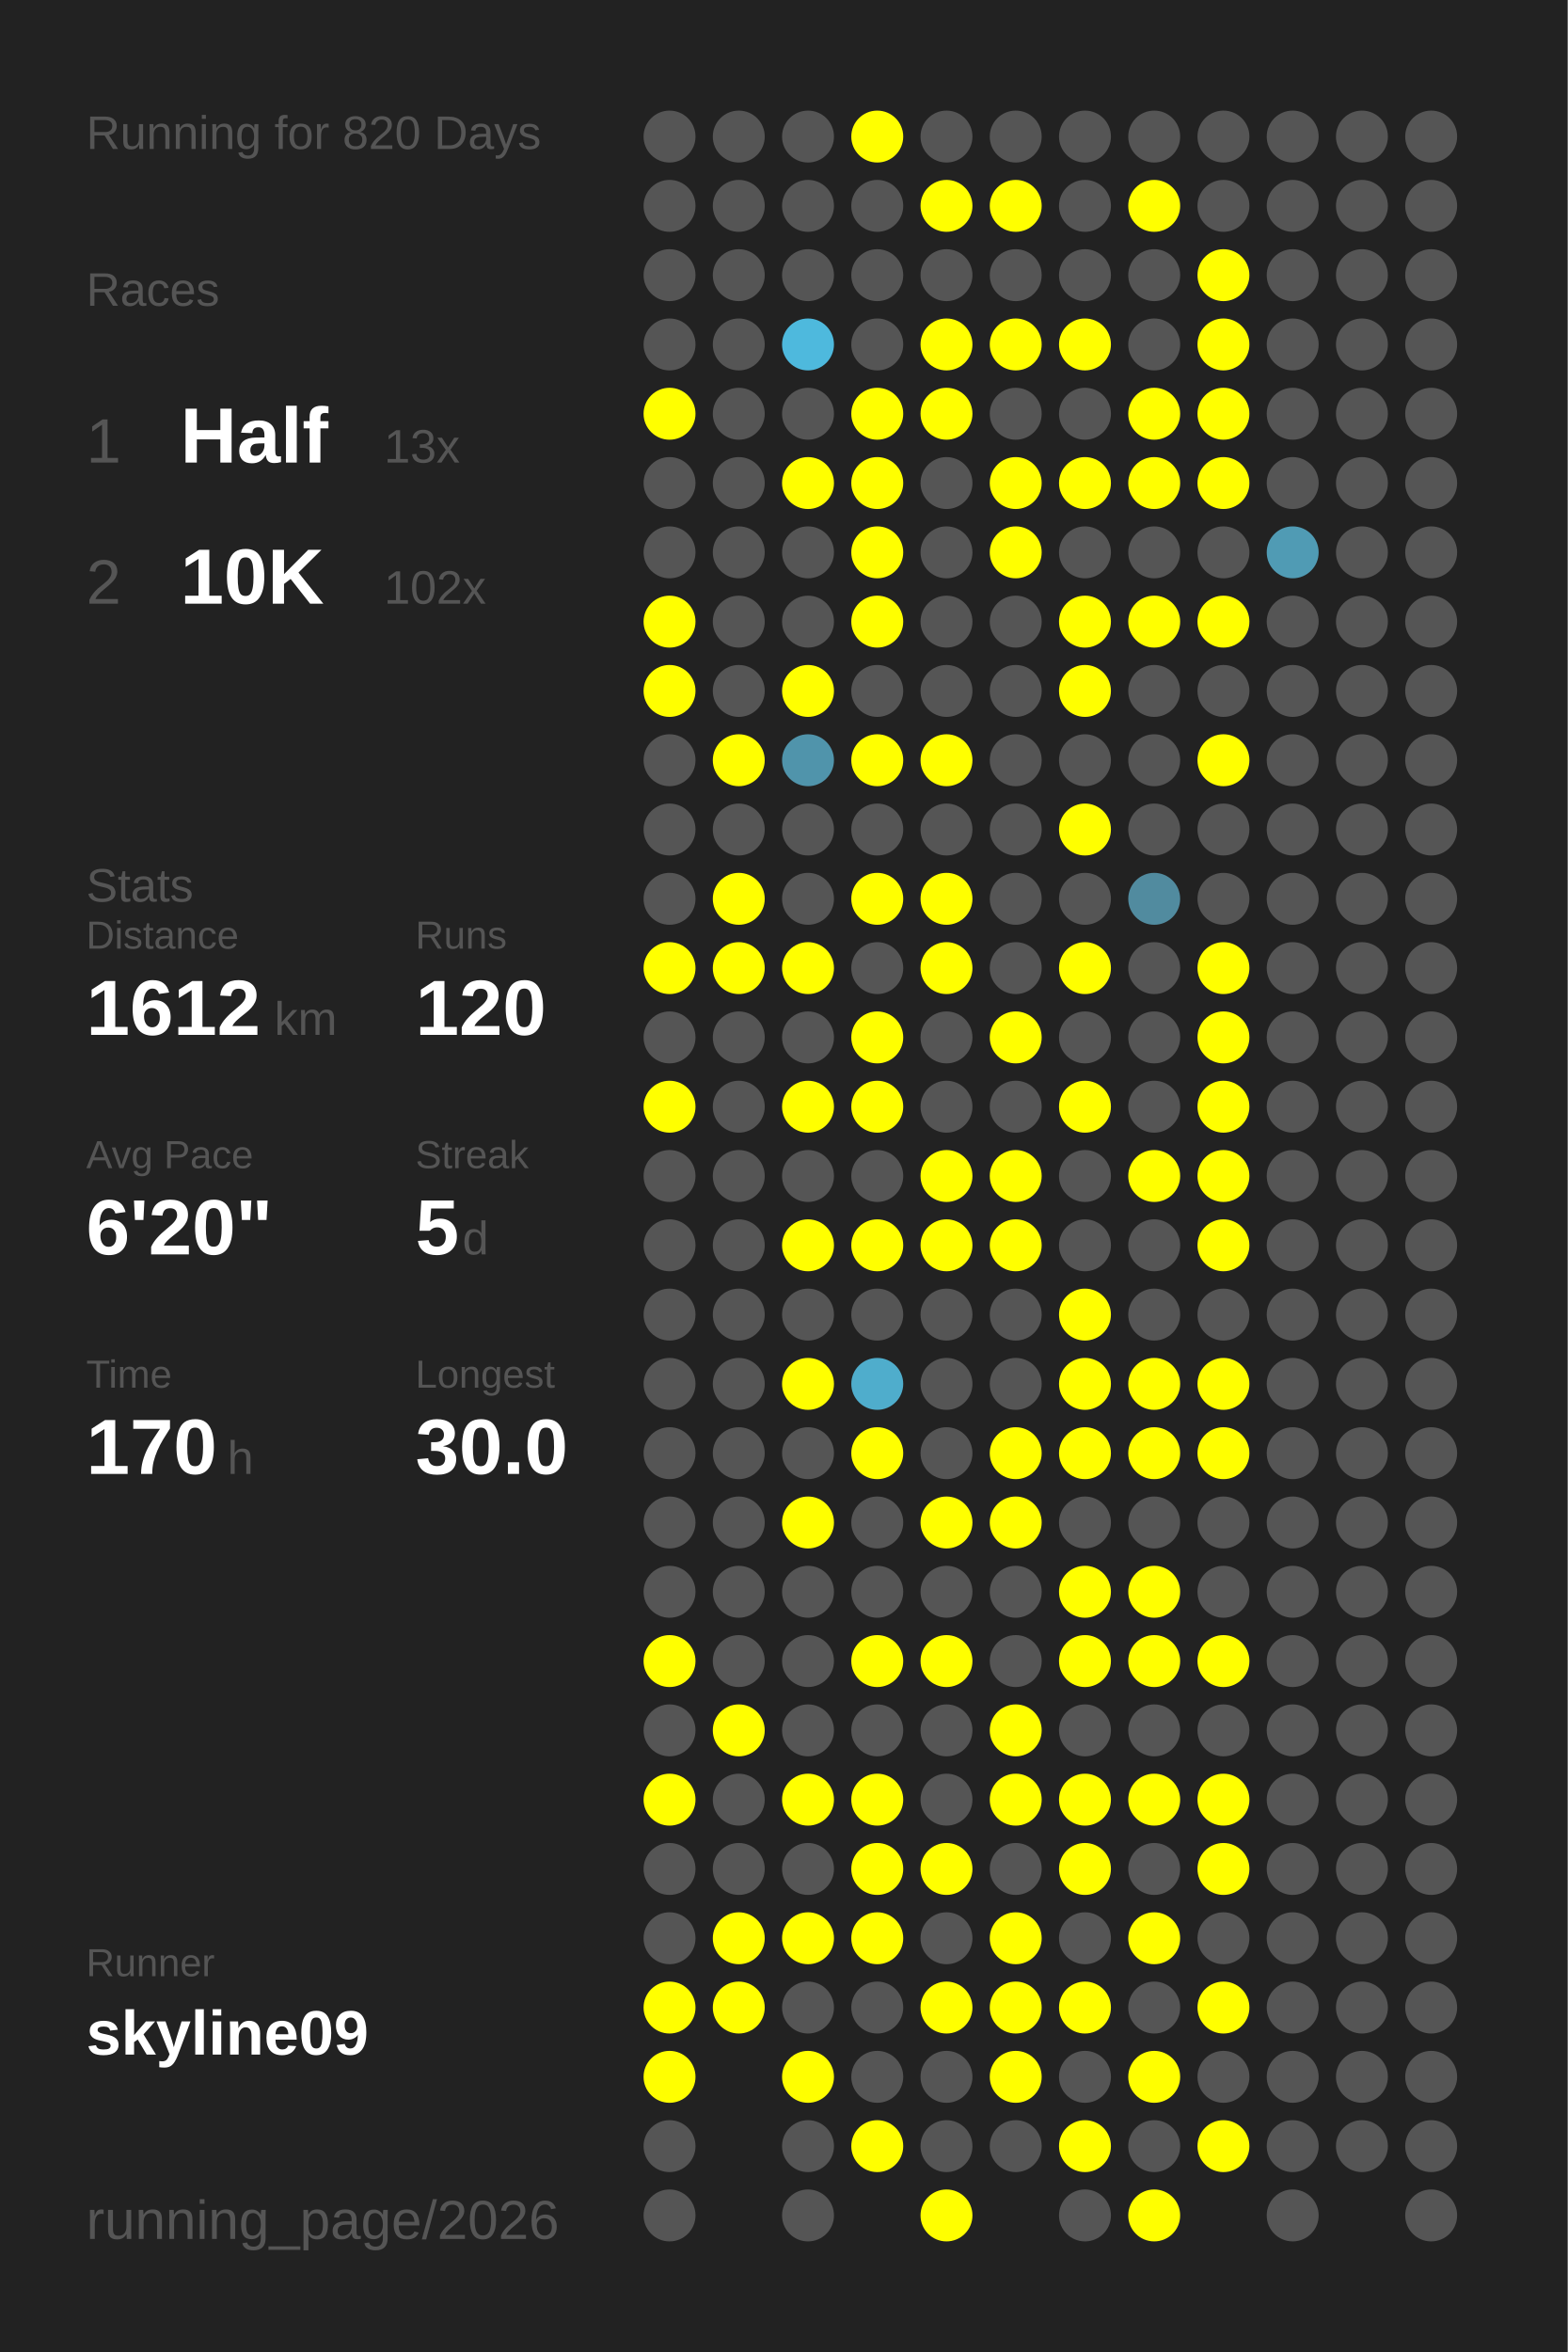
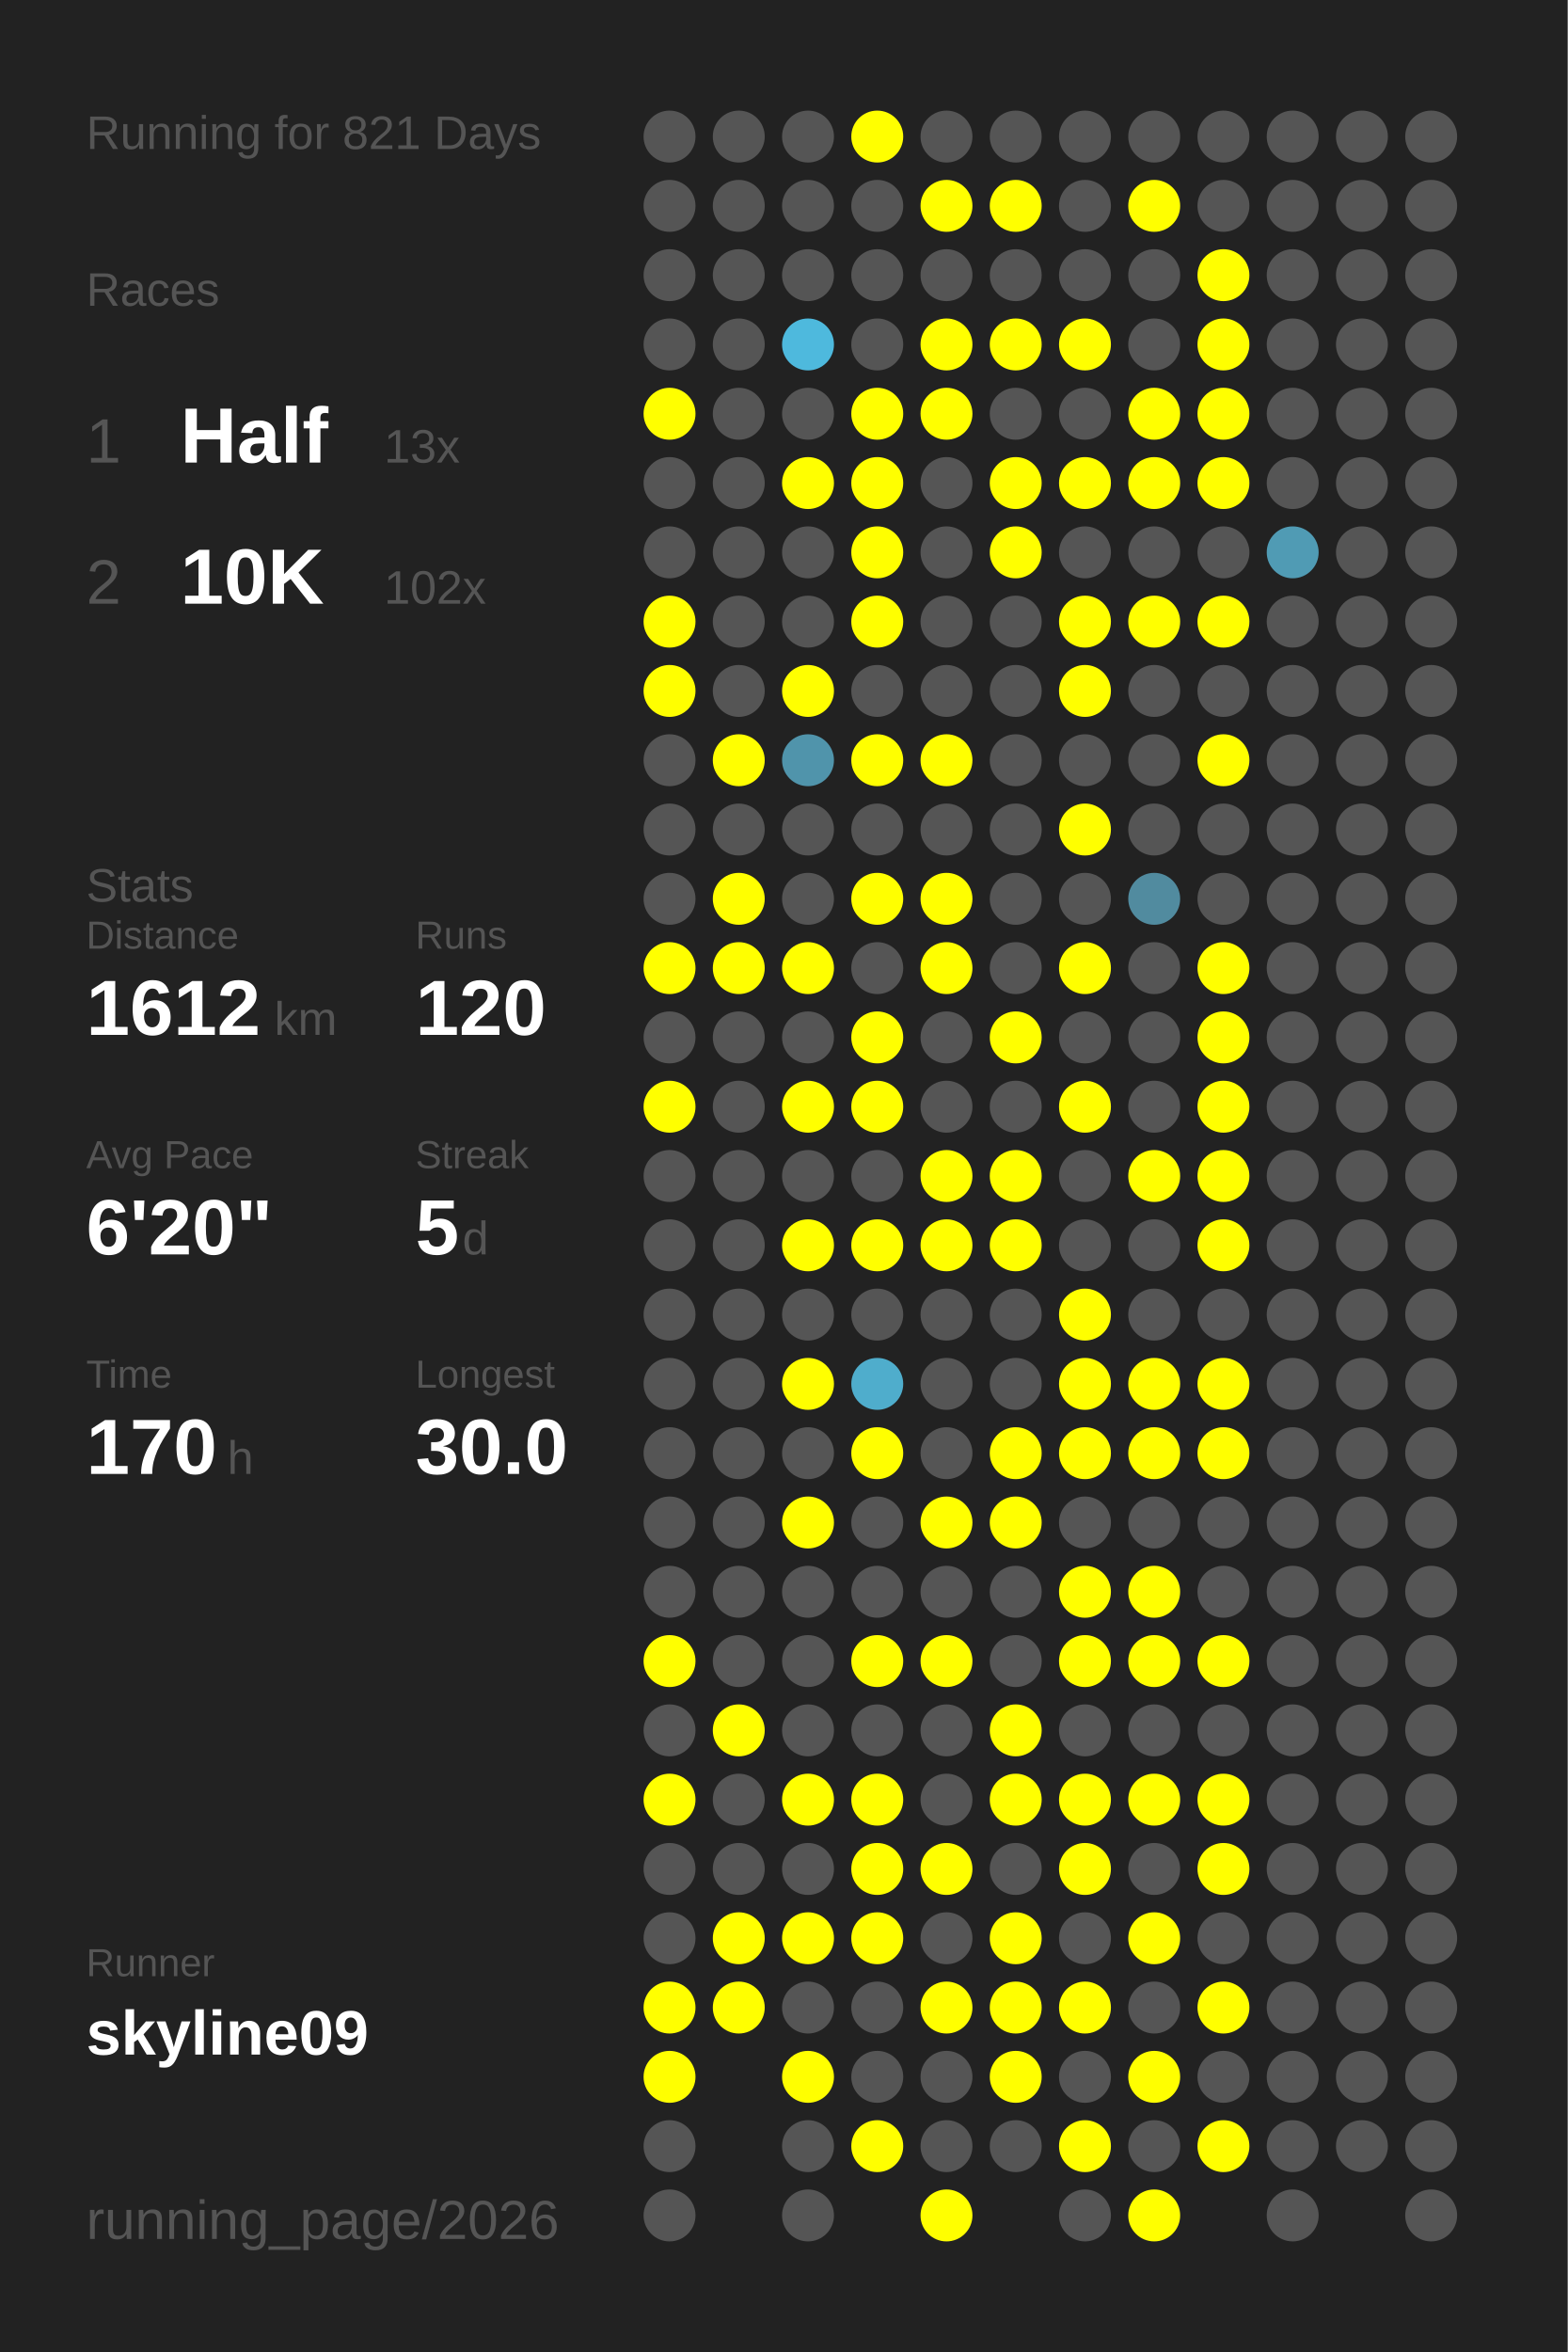
<svg xmlns="http://www.w3.org/2000/svg" baseProfile="full" height="300mm" version="1.1" viewBox="0,0,200,300" width="200mm">
  <defs />
  <rect fill="#222222" height="300" width="200" x="0" y="0" />
-   <text fill="#555555" style="font-size:6px; font-family:Arial;" x="11" y="19">Running for 820 Days</text>
+   <text fill="#555555" style="font-size:6px; font-family:Arial;" x="11" y="19">Running for 821 Days</text>
  <text fill="#555555" style="font-size:6px; font-family:Arial;" x="11" y="39">Races</text>
  <text fill="#555555" style="font-size:8px; font-family:Arial;" x="11" y="59">1</text>
  <text fill="#FFFFFF" style="font-size:10px; font-family:Arial; font-weight:bold;" x="23" y="59">Half</text>
  <text fill="#555555" style="font-size:6px; font-family:Arial;" x="49" y="59">13x</text>
  <text fill="#555555" style="font-size:8px; font-family:Arial;" x="11" y="77">2</text>
  <text fill="#FFFFFF" style="font-size:10px; font-family:Arial; font-weight:bold;" x="23" y="77">10K</text>
  <text fill="#555555" style="font-size:6px; font-family:Arial;" x="49" y="77">102x</text>
  <text fill="#555555" style="font-size:6px; font-family:Arial;" x="11" y="115">Stats</text>
  <text fill="#555555" style="font-size:5px; font-family:Arial;" x="11" y="121">Distance</text>
  <text fill="#FFFFFF" style="font-size:10px; font-family:Arial; font-weight:bold;" x="11" y="132">1612</text>
  <text fill="#555555" style="font-size:6px; font-family:Arial;" x="35" y="132">km</text>
  <text fill="#555555" style="font-size:5px; font-family:Arial;" x="53" y="121">Runs</text>
  <text fill="#FFFFFF" style="font-size:10px; font-family:Arial; font-weight:bold;" x="53" y="132">120</text>
  <text fill="#555555" style="font-size:5px; font-family:Arial;" x="11" y="149">Avg Pace</text>
  <text fill="#FFFFFF" style="font-size:10px; font-family:Arial; font-weight:bold;" x="11" y="160">6'20"</text>
  <text fill="#555555" style="font-size:5px; font-family:Arial;" x="53" y="149">Streak</text>
  <text fill="#FFFFFF" style="font-size:10px; font-family:Arial; font-weight:bold;" x="53" y="160">5</text>
  <text fill="#555555" style="font-size:6px; font-family:Arial;" x="59" y="160">d</text>
  <text fill="#555555" style="font-size:5px; font-family:Arial;" x="11" y="177">Time</text>
  <text fill="#FFFFFF" style="font-size:10px; font-family:Arial; font-weight:bold;" x="11" y="188">170</text>
  <text fill="#555555" style="font-size:6px; font-family:Arial;" x="29" y="188">h</text>
  <text fill="#555555" style="font-size:5px; font-family:Arial;" x="53" y="177">Longest</text>
  <text fill="#FFFFFF" style="font-size:10px; font-family:Arial; font-weight:bold;" x="53" y="188">30.0</text>
  <text fill="#555555" style="font-size:5px; font-family:Arial;" x="11" y="252.065">Runner</text>
  <text fill="#FFFFFF" style="font-size:8px; font-family:Arial; font-weight:bold;" x="11" y="262.065">skyline09</text>
  <text fill="#555555" style="font-size:7px; font-family:Arial;" x="11" y="285.581">running_page/2026</text>
  <circle cx="85.417" cy="17.419" fill="#555555" r="3.312" />
  <circle cx="85.417" cy="26.258" fill="#555555" r="3.312" />
  <circle cx="85.417" cy="35.097" fill="#555555" r="3.312" />
  <circle cx="85.417" cy="43.935" fill="#555555" r="3.312" />
  <circle cx="85.417" cy="52.774" fill="#FFFF00" r="3.312" />
  <circle cx="85.417" cy="61.613" fill="#555555" r="3.312" />
  <circle cx="85.417" cy="70.452" fill="#555555" r="3.312" />
  <circle cx="85.417" cy="79.29" fill="#FFFF00" r="3.312" />
  <circle cx="85.417" cy="88.129" fill="#FFFF00" r="3.312" />
  <circle cx="85.417" cy="96.968" fill="#555555" r="3.312" />
  <circle cx="85.417" cy="105.806" fill="#555555" r="3.312" />
  <circle cx="85.417" cy="114.645" fill="#555555" r="3.312" />
  <circle cx="85.417" cy="123.484" fill="#FFFF00" r="3.312" />
  <circle cx="85.417" cy="132.323" fill="#555555" r="3.312" />
  <circle cx="85.417" cy="141.161" fill="#FFFF00" r="3.312" />
  <circle cx="85.417" cy="150" fill="#555555" r="3.312" />
  <circle cx="85.417" cy="158.839" fill="#555555" r="3.312" />
  <circle cx="85.417" cy="167.677" fill="#555555" r="3.312" />
  <circle cx="85.417" cy="176.516" fill="#555555" r="3.312" />
  <circle cx="85.417" cy="185.355" fill="#555555" r="3.312" />
  <circle cx="85.417" cy="194.194" fill="#555555" r="3.312" />
  <circle cx="85.417" cy="203.032" fill="#555555" r="3.312" />
  <circle cx="85.417" cy="211.871" fill="#FFFF00" r="3.312" />
  <circle cx="85.417" cy="220.71" fill="#555555" r="3.312" />
  <circle cx="85.417" cy="229.548" fill="#FFFF00" r="3.312" />
  <circle cx="85.417" cy="238.387" fill="#555555" r="3.312" />
  <circle cx="85.417" cy="247.226" fill="#555555" r="3.312" />
  <circle cx="85.417" cy="256.065" fill="#FFFF00" r="3.312" />
  <circle cx="85.417" cy="264.903" fill="#FFFF00" r="3.312" />
  <circle cx="85.417" cy="273.742" fill="#555555" r="3.312" />
  <circle cx="85.417" cy="282.581" fill="#555555" r="3.312" />
  <circle cx="94.25" cy="17.419" fill="#555555" r="3.312" />
  <circle cx="94.25" cy="26.258" fill="#555555" r="3.312" />
  <circle cx="94.25" cy="35.097" fill="#555555" r="3.312" />
  <circle cx="94.25" cy="43.935" fill="#555555" r="3.312" />
  <circle cx="94.25" cy="52.774" fill="#555555" r="3.312" />
  <circle cx="94.25" cy="61.613" fill="#555555" r="3.312" />
  <circle cx="94.25" cy="70.452" fill="#555555" r="3.312" />
  <circle cx="94.25" cy="79.29" fill="#555555" r="3.312" />
  <circle cx="94.25" cy="88.129" fill="#555555" r="3.312" />
  <circle cx="94.25" cy="96.968" fill="#FFFF00" r="3.312" />
  <circle cx="94.25" cy="105.806" fill="#555555" r="3.312" />
  <circle cx="94.25" cy="114.645" fill="#FFFF00" r="3.312" />
  <circle cx="94.25" cy="123.484" fill="#FFFF00" r="3.312" />
  <circle cx="94.25" cy="132.323" fill="#555555" r="3.312" />
  <circle cx="94.25" cy="141.161" fill="#555555" r="3.312" />
  <circle cx="94.25" cy="150" fill="#555555" r="3.312" />
  <circle cx="94.25" cy="158.839" fill="#555555" r="3.312" />
  <circle cx="94.25" cy="167.677" fill="#555555" r="3.312" />
  <circle cx="94.25" cy="176.516" fill="#555555" r="3.312" />
  <circle cx="94.25" cy="185.355" fill="#555555" r="3.312" />
  <circle cx="94.25" cy="194.194" fill="#555555" r="3.312" />
  <circle cx="94.25" cy="203.032" fill="#555555" r="3.312" />
  <circle cx="94.25" cy="211.871" fill="#555555" r="3.312" />
  <circle cx="94.25" cy="220.71" fill="#FFFF00" r="3.312" />
  <circle cx="94.25" cy="229.548" fill="#555555" r="3.312" />
  <circle cx="94.25" cy="238.387" fill="#555555" r="3.312" />
  <circle cx="94.25" cy="247.226" fill="#FFFF00" r="3.312" />
  <circle cx="94.25" cy="256.065" fill="#FFFF00" r="3.312" />
  <circle cx="103.083" cy="17.419" fill="#555555" r="3.312" />
  <circle cx="103.083" cy="26.258" fill="#555555" r="3.312" />
  <circle cx="103.083" cy="35.097" fill="#555555" r="3.312" />
  <circle cx="103.083" cy="43.935" fill="#4eb9dd" r="3.312" />
  <circle cx="103.083" cy="52.774" fill="#555555" r="3.312" />
  <circle cx="103.083" cy="61.613" fill="#FFFF00" r="3.312" />
  <circle cx="103.083" cy="70.452" fill="#555555" r="3.312" />
  <circle cx="103.083" cy="79.29" fill="#555555" r="3.312" />
  <circle cx="103.083" cy="88.129" fill="#FFFF00" r="3.312" />
  <circle cx="103.083" cy="96.968" fill="#5094ab" r="3.312" />
  <circle cx="103.083" cy="105.806" fill="#555555" r="3.312" />
  <circle cx="103.083" cy="114.645" fill="#555555" r="3.312" />
  <circle cx="103.083" cy="123.484" fill="#FFFF00" r="3.312" />
  <circle cx="103.083" cy="132.323" fill="#555555" r="3.312" />
  <circle cx="103.083" cy="141.161" fill="#FFFF00" r="3.312" />
  <circle cx="103.083" cy="150" fill="#555555" r="3.312" />
  <circle cx="103.083" cy="158.839" fill="#FFFF00" r="3.312" />
  <circle cx="103.083" cy="167.677" fill="#555555" r="3.312" />
  <circle cx="103.083" cy="176.516" fill="#FFFF00" r="3.312" />
  <circle cx="103.083" cy="185.355" fill="#555555" r="3.312" />
  <circle cx="103.083" cy="194.194" fill="#FFFF00" r="3.312" />
  <circle cx="103.083" cy="203.032" fill="#555555" r="3.312" />
  <circle cx="103.083" cy="211.871" fill="#555555" r="3.312" />
  <circle cx="103.083" cy="220.71" fill="#555555" r="3.312" />
  <circle cx="103.083" cy="229.548" fill="#FFFF00" r="3.312" />
  <circle cx="103.083" cy="238.387" fill="#555555" r="3.312" />
  <circle cx="103.083" cy="247.226" fill="#FFFF00" r="3.312" />
  <circle cx="103.083" cy="256.065" fill="#555555" r="3.312" />
  <circle cx="103.083" cy="264.903" fill="#FFFF00" r="3.312" />
  <circle cx="103.083" cy="273.742" fill="#555555" r="3.312" />
  <circle cx="103.083" cy="282.581" fill="#555555" r="3.312" />
  <circle cx="111.917" cy="17.419" fill="#FFFF00" r="3.312" />
  <circle cx="111.917" cy="26.258" fill="#555555" r="3.312" />
  <circle cx="111.917" cy="35.097" fill="#555555" r="3.312" />
  <circle cx="111.917" cy="43.935" fill="#555555" r="3.312" />
  <circle cx="111.917" cy="52.774" fill="#FFFF00" r="3.312" />
  <circle cx="111.917" cy="61.613" fill="#FFFF00" r="3.312" />
  <circle cx="111.917" cy="70.452" fill="#FFFF00" r="3.312" />
  <circle cx="111.917" cy="79.29" fill="#FFFF00" r="3.312" />
  <circle cx="111.917" cy="88.129" fill="#555555" r="3.312" />
  <circle cx="111.917" cy="96.968" fill="#FFFF00" r="3.312" />
  <circle cx="111.917" cy="105.806" fill="#555555" r="3.312" />
  <circle cx="111.917" cy="114.645" fill="#FFFF00" r="3.312" />
  <circle cx="111.917" cy="123.484" fill="#555555" r="3.312" />
  <circle cx="111.917" cy="132.323" fill="#FFFF00" r="3.312" />
  <circle cx="111.917" cy="141.161" fill="#FFFF00" r="3.312" />
  <circle cx="111.917" cy="150" fill="#555555" r="3.312" />
  <circle cx="111.917" cy="158.839" fill="#FFFF00" r="3.312" />
  <circle cx="111.917" cy="167.677" fill="#555555" r="3.312" />
  <circle cx="111.917" cy="176.516" fill="#4fadcc" r="3.312" />
  <circle cx="111.917" cy="185.355" fill="#FFFF00" r="3.312" />
  <circle cx="111.917" cy="194.194" fill="#555555" r="3.312" />
  <circle cx="111.917" cy="203.032" fill="#555555" r="3.312" />
  <circle cx="111.917" cy="211.871" fill="#FFFF00" r="3.312" />
  <circle cx="111.917" cy="220.71" fill="#555555" r="3.312" />
  <circle cx="111.917" cy="229.548" fill="#FFFF00" r="3.312" />
  <circle cx="111.917" cy="238.387" fill="#FFFF00" r="3.312" />
  <circle cx="111.917" cy="247.226" fill="#FFFF00" r="3.312" />
  <circle cx="111.917" cy="256.065" fill="#555555" r="3.312" />
  <circle cx="111.917" cy="264.903" fill="#555555" r="3.312" />
  <circle cx="111.917" cy="273.742" fill="#FFFF00" r="3.312" />
  <circle cx="120.75" cy="17.419" fill="#555555" r="3.312" />
  <circle cx="120.75" cy="26.258" fill="#FFFF00" r="3.312" />
  <circle cx="120.75" cy="35.097" fill="#555555" r="3.312" />
  <circle cx="120.75" cy="43.935" fill="#FFFF00" r="3.312" />
  <circle cx="120.75" cy="52.774" fill="#FFFF00" r="3.312" />
  <circle cx="120.75" cy="61.613" fill="#555555" r="3.312" />
  <circle cx="120.75" cy="70.452" fill="#555555" r="3.312" />
  <circle cx="120.75" cy="79.29" fill="#555555" r="3.312" />
  <circle cx="120.75" cy="88.129" fill="#555555" r="3.312" />
  <circle cx="120.75" cy="96.968" fill="#FFFF00" r="3.312" />
  <circle cx="120.75" cy="105.806" fill="#555555" r="3.312" />
  <circle cx="120.75" cy="114.645" fill="#FFFF00" r="3.312" />
  <circle cx="120.75" cy="123.484" fill="#FFFF00" r="3.312" />
  <circle cx="120.75" cy="132.323" fill="#555555" r="3.312" />
  <circle cx="120.75" cy="141.161" fill="#555555" r="3.312" />
  <circle cx="120.75" cy="150" fill="#FFFF00" r="3.312" />
  <circle cx="120.75" cy="158.839" fill="#FFFF00" r="3.312" />
  <circle cx="120.75" cy="167.677" fill="#555555" r="3.312" />
  <circle cx="120.75" cy="176.516" fill="#555555" r="3.312" />
  <circle cx="120.75" cy="185.355" fill="#555555" r="3.312" />
  <circle cx="120.75" cy="194.194" fill="#FFFF00" r="3.312" />
  <circle cx="120.75" cy="203.032" fill="#555555" r="3.312" />
  <circle cx="120.75" cy="211.871" fill="#FFFF00" r="3.312" />
  <circle cx="120.75" cy="220.71" fill="#555555" r="3.312" />
  <circle cx="120.75" cy="229.548" fill="#555555" r="3.312" />
  <circle cx="120.75" cy="238.387" fill="#FFFF00" r="3.312" />
  <circle cx="120.75" cy="247.226" fill="#555555" r="3.312" />
  <circle cx="120.75" cy="256.065" fill="#FFFF00" r="3.312" />
  <circle cx="120.75" cy="264.903" fill="#555555" r="3.312" />
  <circle cx="120.75" cy="273.742" fill="#555555" r="3.312" />
  <circle cx="120.75" cy="282.581" fill="#FFFF00" r="3.312" />
  <circle cx="129.583" cy="17.419" fill="#555555" r="3.312" />
  <circle cx="129.583" cy="26.258" fill="#FFFF00" r="3.312" />
  <circle cx="129.583" cy="35.097" fill="#555555" r="3.312" />
  <circle cx="129.583" cy="43.935" fill="#FFFF00" r="3.312" />
  <circle cx="129.583" cy="52.774" fill="#555555" r="3.312" />
  <circle cx="129.583" cy="61.613" fill="#FFFF00" r="3.312" />
  <circle cx="129.583" cy="70.452" fill="#FFFF00" r="3.312" />
  <circle cx="129.583" cy="79.29" fill="#555555" r="3.312" />
  <circle cx="129.583" cy="88.129" fill="#555555" r="3.312" />
  <circle cx="129.583" cy="96.968" fill="#555555" r="3.312" />
  <circle cx="129.583" cy="105.806" fill="#555555" r="3.312" />
  <circle cx="129.583" cy="114.645" fill="#555555" r="3.312" />
  <circle cx="129.583" cy="123.484" fill="#555555" r="3.312" />
  <circle cx="129.583" cy="132.323" fill="#FFFF00" r="3.312" />
  <circle cx="129.583" cy="141.161" fill="#555555" r="3.312" />
  <circle cx="129.583" cy="150" fill="#FFFF00" r="3.312" />
  <circle cx="129.583" cy="158.839" fill="#FFFF00" r="3.312" />
  <circle cx="129.583" cy="167.677" fill="#555555" r="3.312" />
  <circle cx="129.583" cy="176.516" fill="#555555" r="3.312" />
  <circle cx="129.583" cy="185.355" fill="#FFFF00" r="3.312" />
  <circle cx="129.583" cy="194.194" fill="#FFFF00" r="3.312" />
  <circle cx="129.583" cy="203.032" fill="#555555" r="3.312" />
  <circle cx="129.583" cy="211.871" fill="#555555" r="3.312" />
  <circle cx="129.583" cy="220.71" fill="#FFFF00" r="3.312" />
  <circle cx="129.583" cy="229.548" fill="#FFFF00" r="3.312" />
  <circle cx="129.583" cy="238.387" fill="#555555" r="3.312" />
  <circle cx="129.583" cy="247.226" fill="#FFFF00" r="3.312" />
  <circle cx="129.583" cy="256.065" fill="#FFFF00" r="3.312" />
  <circle cx="129.583" cy="264.903" fill="#FFFF00" r="3.312" />
  <circle cx="129.583" cy="273.742" fill="#555555" r="3.312" />
  <circle cx="138.417" cy="17.419" fill="#555555" r="3.312" />
  <circle cx="138.417" cy="26.258" fill="#555555" r="3.312" />
  <circle cx="138.417" cy="35.097" fill="#555555" r="3.312" />
  <circle cx="138.417" cy="43.935" fill="#FFFF00" r="3.312" />
  <circle cx="138.417" cy="52.774" fill="#555555" r="3.312" />
  <circle cx="138.417" cy="61.613" fill="#FFFF00" r="3.312" />
  <circle cx="138.417" cy="70.452" fill="#555555" r="3.312" />
  <circle cx="138.417" cy="79.29" fill="#FFFF00" r="3.312" />
  <circle cx="138.417" cy="88.129" fill="#FFFF00" r="3.312" />
  <circle cx="138.417" cy="96.968" fill="#555555" r="3.312" />
  <circle cx="138.417" cy="105.806" fill="#FFFF00" r="3.312" />
  <circle cx="138.417" cy="114.645" fill="#555555" r="3.312" />
  <circle cx="138.417" cy="123.484" fill="#FFFF00" r="3.312" />
  <circle cx="138.417" cy="132.323" fill="#555555" r="3.312" />
  <circle cx="138.417" cy="141.161" fill="#FFFF00" r="3.312" />
  <circle cx="138.417" cy="150" fill="#555555" r="3.312" />
  <circle cx="138.417" cy="158.839" fill="#555555" r="3.312" />
  <circle cx="138.417" cy="167.677" fill="#FFFF00" r="3.312" />
  <circle cx="138.417" cy="176.516" fill="#FFFF00" r="3.312" />
  <circle cx="138.417" cy="185.355" fill="#FFFF00" r="3.312" />
  <circle cx="138.417" cy="194.194" fill="#555555" r="3.312" />
  <circle cx="138.417" cy="203.032" fill="#FFFF00" r="3.312" />
  <circle cx="138.417" cy="211.871" fill="#FFFF00" r="3.312" />
  <circle cx="138.417" cy="220.71" fill="#555555" r="3.312" />
  <circle cx="138.417" cy="229.548" fill="#FFFF00" r="3.312" />
  <circle cx="138.417" cy="238.387" fill="#FFFF00" r="3.312" />
  <circle cx="138.417" cy="247.226" fill="#555555" r="3.312" />
  <circle cx="138.417" cy="256.065" fill="#FFFF00" r="3.312" />
  <circle cx="138.417" cy="264.903" fill="#555555" r="3.312" />
  <circle cx="138.417" cy="273.742" fill="#FFFF00" r="3.312" />
  <circle cx="138.417" cy="282.581" fill="#555555" r="3.312" />
  <circle cx="147.25" cy="17.419" fill="#555555" r="3.312" />
  <circle cx="147.25" cy="26.258" fill="#FFFF00" r="3.312" />
  <circle cx="147.25" cy="35.097" fill="#555555" r="3.312" />
  <circle cx="147.25" cy="43.935" fill="#555555" r="3.312" />
  <circle cx="147.25" cy="52.774" fill="#FFFF00" r="3.312" />
  <circle cx="147.25" cy="61.613" fill="#FFFF00" r="3.312" />
  <circle cx="147.25" cy="70.452" fill="#555555" r="3.312" />
  <circle cx="147.25" cy="79.29" fill="#FFFF00" r="3.312" />
  <circle cx="147.25" cy="88.129" fill="#555555" r="3.312" />
  <circle cx="147.25" cy="96.968" fill="#555555" r="3.312" />
  <circle cx="147.25" cy="105.806" fill="#555555" r="3.312" />
  <circle cx="147.25" cy="114.645" fill="#518b9f" r="3.312" />
  <circle cx="147.25" cy="123.484" fill="#555555" r="3.312" />
  <circle cx="147.25" cy="132.323" fill="#555555" r="3.312" />
  <circle cx="147.25" cy="141.161" fill="#555555" r="3.312" />
  <circle cx="147.25" cy="150" fill="#FFFF00" r="3.312" />
  <circle cx="147.25" cy="158.839" fill="#555555" r="3.312" />
  <circle cx="147.25" cy="167.677" fill="#555555" r="3.312" />
  <circle cx="147.25" cy="176.516" fill="#FFFF00" r="3.312" />
  <circle cx="147.25" cy="185.355" fill="#FFFF00" r="3.312" />
  <circle cx="147.25" cy="194.194" fill="#555555" r="3.312" />
  <circle cx="147.25" cy="203.032" fill="#FFFF00" r="3.312" />
  <circle cx="147.25" cy="211.871" fill="#FFFF00" r="3.312" />
  <circle cx="147.25" cy="220.71" fill="#555555" r="3.312" />
  <circle cx="147.25" cy="229.548" fill="#FFFF00" r="3.312" />
  <circle cx="147.25" cy="238.387" fill="#555555" r="3.312" />
  <circle cx="147.25" cy="247.226" fill="#FFFF00" r="3.312" />
  <circle cx="147.25" cy="256.065" fill="#555555" r="3.312" />
  <circle cx="147.25" cy="264.903" fill="#FFFF00" r="3.312" />
  <circle cx="147.25" cy="273.742" fill="#555555" r="3.312" />
  <circle cx="147.25" cy="282.581" fill="#FFFF00" r="3.312" />
  <circle cx="156.083" cy="17.419" fill="#555555" r="3.312" />
  <circle cx="156.083" cy="26.258" fill="#555555" r="3.312" />
  <circle cx="156.083" cy="35.097" fill="#FFFF00" r="3.312" />
  <circle cx="156.083" cy="43.935" fill="#FFFF00" r="3.312" />
  <circle cx="156.083" cy="52.774" fill="#FFFF00" r="3.312" />
  <circle cx="156.083" cy="61.613" fill="#FFFF00" r="3.312" />
  <circle cx="156.083" cy="70.452" fill="#555555" r="3.312" />
  <circle cx="156.083" cy="79.29" fill="#FFFF00" r="3.312" />
  <circle cx="156.083" cy="88.129" fill="#555555" r="3.312" />
  <circle cx="156.083" cy="96.968" fill="#FFFF00" r="3.312" />
  <circle cx="156.083" cy="105.806" fill="#555555" r="3.312" />
  <circle cx="156.083" cy="114.645" fill="#555555" r="3.312" />
  <circle cx="156.083" cy="123.484" fill="#FFFF00" r="3.312" />
  <circle cx="156.083" cy="132.323" fill="#FFFF00" r="3.312" />
  <circle cx="156.083" cy="141.161" fill="#FFFF00" r="3.312" />
  <circle cx="156.083" cy="150" fill="#FFFF00" r="3.312" />
  <circle cx="156.083" cy="158.839" fill="#FFFF00" r="3.312" />
  <circle cx="156.083" cy="167.677" fill="#555555" r="3.312" />
  <circle cx="156.083" cy="176.516" fill="#FFFF00" r="3.312" />
  <circle cx="156.083" cy="185.355" fill="#FFFF00" r="3.312" />
  <circle cx="156.083" cy="194.194" fill="#555555" r="3.312" />
  <circle cx="156.083" cy="203.032" fill="#555555" r="3.312" />
  <circle cx="156.083" cy="211.871" fill="#FFFF00" r="3.312" />
  <circle cx="156.083" cy="220.71" fill="#555555" r="3.312" />
  <circle cx="156.083" cy="229.548" fill="#FFFF00" r="3.312" />
  <circle cx="156.083" cy="238.387" fill="#FFFF00" r="3.312" />
  <circle cx="156.083" cy="247.226" fill="#555555" r="3.312" />
  <circle cx="156.083" cy="256.065" fill="#FFFF00" r="3.312" />
  <circle cx="156.083" cy="264.903" fill="#555555" r="3.312" />
  <circle cx="156.083" cy="273.742" fill="#FFFF00" r="3.312" />
  <circle cx="164.917" cy="17.419" fill="#555555" r="3.312" />
  <circle cx="164.917" cy="26.258" fill="#555555" r="3.312" />
  <circle cx="164.917" cy="35.097" fill="#555555" r="3.312" />
  <circle cx="164.917" cy="43.935" fill="#555555" r="3.312" />
  <circle cx="164.917" cy="52.774" fill="#555555" r="3.312" />
  <circle cx="164.917" cy="61.613" fill="#555555" r="3.312" />
  <circle cx="164.917" cy="70.452" fill="#509bb4" r="3.312" />
  <circle cx="164.917" cy="79.29" fill="#555555" r="3.312" />
  <circle cx="164.917" cy="88.129" fill="#555555" r="3.312" />
  <circle cx="164.917" cy="96.968" fill="#555555" r="3.312" />
  <circle cx="164.917" cy="105.806" fill="#555555" r="3.312" />
  <circle cx="164.917" cy="114.645" fill="#555555" r="3.312" />
  <circle cx="164.917" cy="123.484" fill="#555555" r="3.312" />
  <circle cx="164.917" cy="132.323" fill="#555555" r="3.312" />
  <circle cx="164.917" cy="141.161" fill="#555555" r="3.312" />
  <circle cx="164.917" cy="150" fill="#555555" r="3.312" />
  <circle cx="164.917" cy="158.839" fill="#555555" r="3.312" />
  <circle cx="164.917" cy="167.677" fill="#555555" r="3.312" />
  <circle cx="164.917" cy="176.516" fill="#555555" r="3.312" />
  <circle cx="164.917" cy="185.355" fill="#555555" r="3.312" />
  <circle cx="164.917" cy="194.194" fill="#555555" r="3.312" />
  <circle cx="164.917" cy="203.032" fill="#555555" r="3.312" />
  <circle cx="164.917" cy="211.871" fill="#555555" r="3.312" />
  <circle cx="164.917" cy="220.71" fill="#555555" r="3.312" />
  <circle cx="164.917" cy="229.548" fill="#555555" r="3.312" />
  <circle cx="164.917" cy="238.387" fill="#555555" r="3.312" />
  <circle cx="164.917" cy="247.226" fill="#555555" r="3.312" />
  <circle cx="164.917" cy="256.065" fill="#555555" r="3.312" />
  <circle cx="164.917" cy="264.903" fill="#555555" r="3.312" />
  <circle cx="164.917" cy="273.742" fill="#555555" r="3.312" />
  <circle cx="164.917" cy="282.581" fill="#555555" r="3.312" />
  <circle cx="173.75" cy="17.419" fill="#555555" r="3.312" />
  <circle cx="173.75" cy="26.258" fill="#555555" r="3.312" />
  <circle cx="173.75" cy="35.097" fill="#555555" r="3.312" />
  <circle cx="173.75" cy="43.935" fill="#555555" r="3.312" />
  <circle cx="173.75" cy="52.774" fill="#555555" r="3.312" />
  <circle cx="173.75" cy="61.613" fill="#555555" r="3.312" />
  <circle cx="173.75" cy="70.452" fill="#555555" r="3.312" />
  <circle cx="173.75" cy="79.29" fill="#555555" r="3.312" />
  <circle cx="173.75" cy="88.129" fill="#555555" r="3.312" />
  <circle cx="173.75" cy="96.968" fill="#555555" r="3.312" />
  <circle cx="173.75" cy="105.806" fill="#555555" r="3.312" />
  <circle cx="173.75" cy="114.645" fill="#555555" r="3.312" />
  <circle cx="173.75" cy="123.484" fill="#555555" r="3.312" />
  <circle cx="173.75" cy="132.323" fill="#555555" r="3.312" />
  <circle cx="173.75" cy="141.161" fill="#555555" r="3.312" />
  <circle cx="173.75" cy="150" fill="#555555" r="3.312" />
  <circle cx="173.75" cy="158.839" fill="#555555" r="3.312" />
  <circle cx="173.75" cy="167.677" fill="#555555" r="3.312" />
  <circle cx="173.75" cy="176.516" fill="#555555" r="3.312" />
  <circle cx="173.75" cy="185.355" fill="#555555" r="3.312" />
  <circle cx="173.75" cy="194.194" fill="#555555" r="3.312" />
  <circle cx="173.75" cy="203.032" fill="#555555" r="3.312" />
  <circle cx="173.75" cy="211.871" fill="#555555" r="3.312" />
  <circle cx="173.75" cy="220.71" fill="#555555" r="3.312" />
  <circle cx="173.75" cy="229.548" fill="#555555" r="3.312" />
  <circle cx="173.75" cy="238.387" fill="#555555" r="3.312" />
  <circle cx="173.75" cy="247.226" fill="#555555" r="3.312" />
  <circle cx="173.75" cy="256.065" fill="#555555" r="3.312" />
  <circle cx="173.75" cy="264.903" fill="#555555" r="3.312" />
  <circle cx="173.75" cy="273.742" fill="#555555" r="3.312" />
  <circle cx="182.583" cy="17.419" fill="#555555" r="3.312" />
  <circle cx="182.583" cy="26.258" fill="#555555" r="3.312" />
  <circle cx="182.583" cy="35.097" fill="#555555" r="3.312" />
  <circle cx="182.583" cy="43.935" fill="#555555" r="3.312" />
  <circle cx="182.583" cy="52.774" fill="#555555" r="3.312" />
  <circle cx="182.583" cy="61.613" fill="#555555" r="3.312" />
  <circle cx="182.583" cy="70.452" fill="#555555" r="3.312" />
  <circle cx="182.583" cy="79.29" fill="#555555" r="3.312" />
  <circle cx="182.583" cy="88.129" fill="#555555" r="3.312" />
  <circle cx="182.583" cy="96.968" fill="#555555" r="3.312" />
  <circle cx="182.583" cy="105.806" fill="#555555" r="3.312" />
  <circle cx="182.583" cy="114.645" fill="#555555" r="3.312" />
  <circle cx="182.583" cy="123.484" fill="#555555" r="3.312" />
  <circle cx="182.583" cy="132.323" fill="#555555" r="3.312" />
  <circle cx="182.583" cy="141.161" fill="#555555" r="3.312" />
  <circle cx="182.583" cy="150" fill="#555555" r="3.312" />
  <circle cx="182.583" cy="158.839" fill="#555555" r="3.312" />
  <circle cx="182.583" cy="167.677" fill="#555555" r="3.312" />
  <circle cx="182.583" cy="176.516" fill="#555555" r="3.312" />
  <circle cx="182.583" cy="185.355" fill="#555555" r="3.312" />
  <circle cx="182.583" cy="194.194" fill="#555555" r="3.312" />
  <circle cx="182.583" cy="203.032" fill="#555555" r="3.312" />
  <circle cx="182.583" cy="211.871" fill="#555555" r="3.312" />
  <circle cx="182.583" cy="220.71" fill="#555555" r="3.312" />
  <circle cx="182.583" cy="229.548" fill="#555555" r="3.312" />
  <circle cx="182.583" cy="238.387" fill="#555555" r="3.312" />
  <circle cx="182.583" cy="247.226" fill="#555555" r="3.312" />
  <circle cx="182.583" cy="256.065" fill="#555555" r="3.312" />
  <circle cx="182.583" cy="264.903" fill="#555555" r="3.312" />
  <circle cx="182.583" cy="273.742" fill="#555555" r="3.312" />
  <circle cx="182.583" cy="282.581" fill="#555555" r="3.312" />
</svg>
